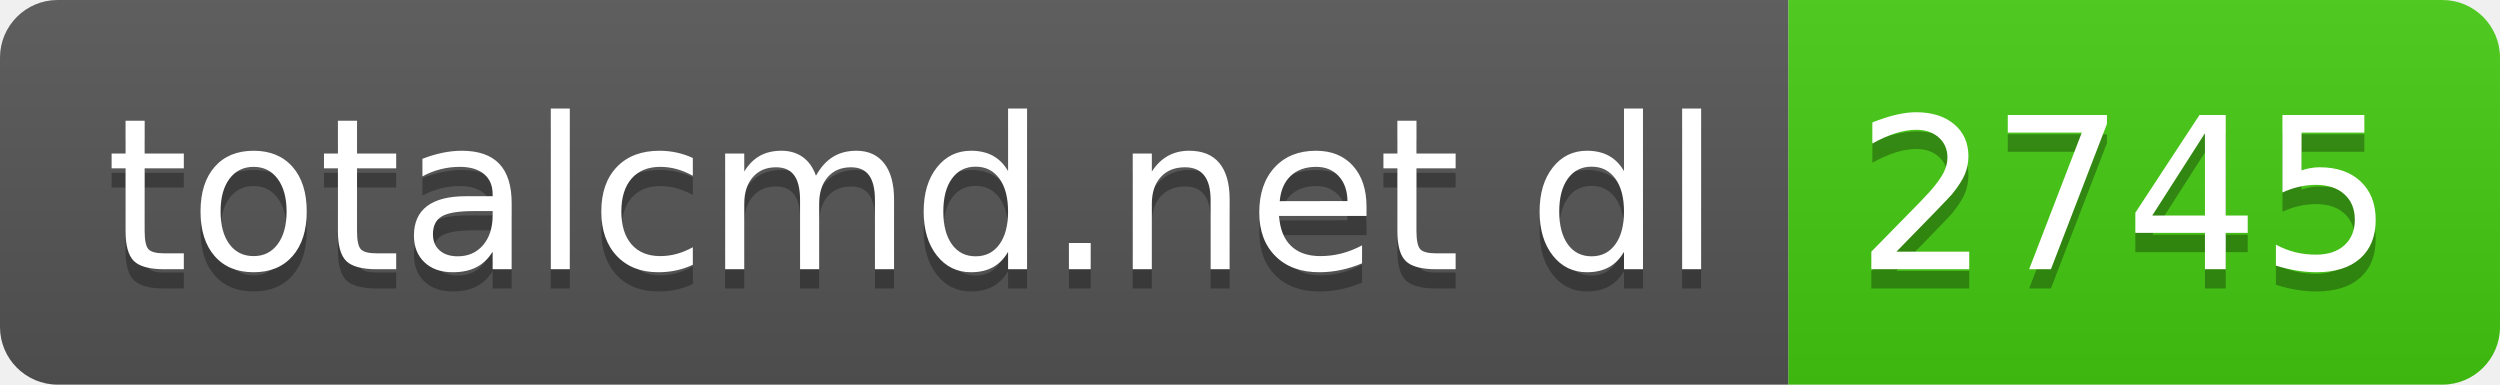
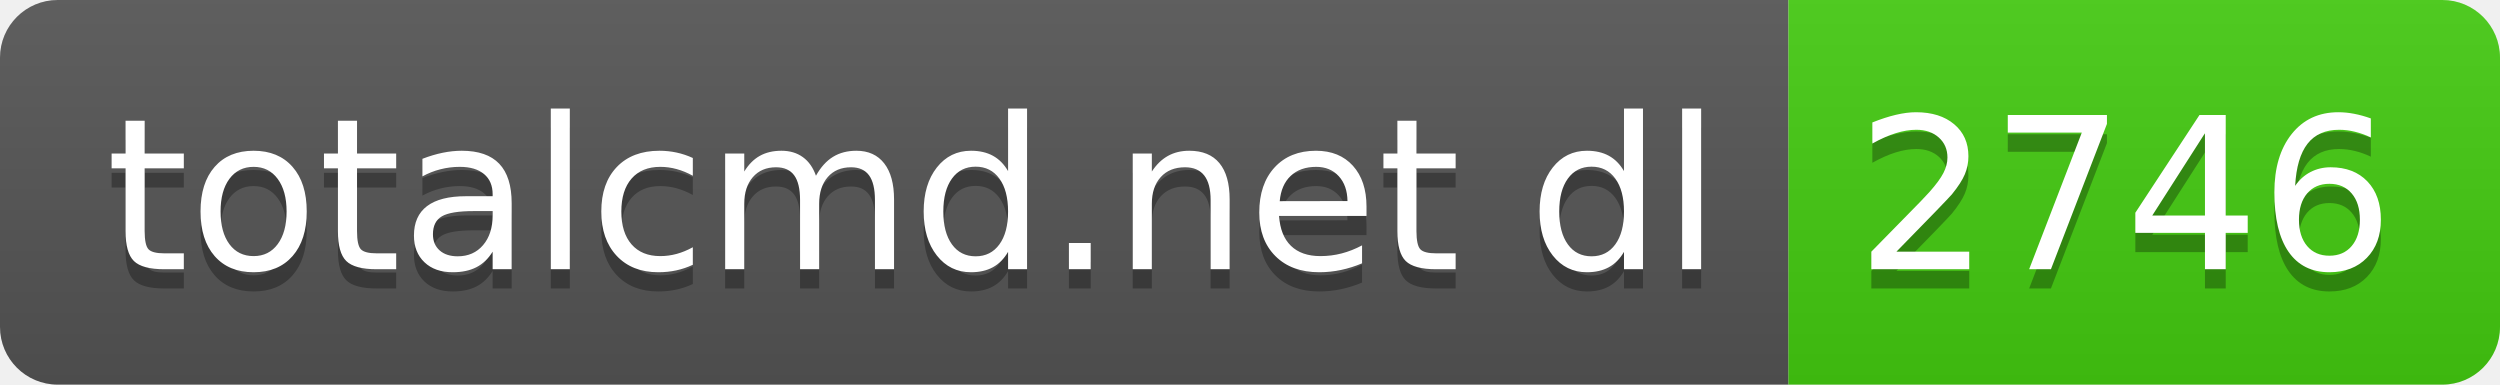
- <svg xmlns="http://www.w3.org/2000/svg" width="130" height="20" role="img" aria-label="totalcmd.net dl: 2745">
+ <svg xmlns="http://www.w3.org/2000/svg" width="130" height="20" role="img" aria-label="totalcmd.net dl: 2746">
  <linearGradient id="s" x2="0" y2="100%">
    <stop offset="0" stop-color="#bbb" stop-opacity=".1" />
    <stop offset="1" stop-opacity=".1" />
  </linearGradient>
  <clipPath id="r">
    <rect width="130" height="20" rx="3" fill="#fff" />
  </clipPath>
  <g clip-path="url(#r)">
    <rect width="93" height="20" fill="#555" />
    <rect x="93" width="37" height="20" fill="#4c1" />
    <rect width="130" height="20" fill="url(#s)" />
  </g>
  <g fill="#fff" text-anchor="middle" font-family="Verdana,Geneva,DejaVu Sans,sans-serif" text-rendering="geometricPrecision" font-size="110">
    <text aria-hidden="true" x="475" y="150" fill="#010101" fill-opacity=".3" transform="scale(.1)" textLength="830">totalcmd.net dl</text>
    <text x="475" y="140" transform="scale(.1)" fill="#fff" textLength="830">totalcmd.net dl</text>
-     <text aria-hidden="true" x="1105" y="150" fill="#010101" fill-opacity=".3" transform="scale(.1)" textLength="270">2745</text>
-     <text x="1105" y="140" transform="scale(.1)" fill="#fff" textLength="270">2745</text>
+     <text aria-hidden="true" x="1105" y="150" fill="#010101" fill-opacity=".3" transform="scale(.1)" textLength="270">2746</text>
+     <text x="1105" y="140" transform="scale(.1)" fill="#fff" textLength="270">2746</text>
  </g>
</svg>
